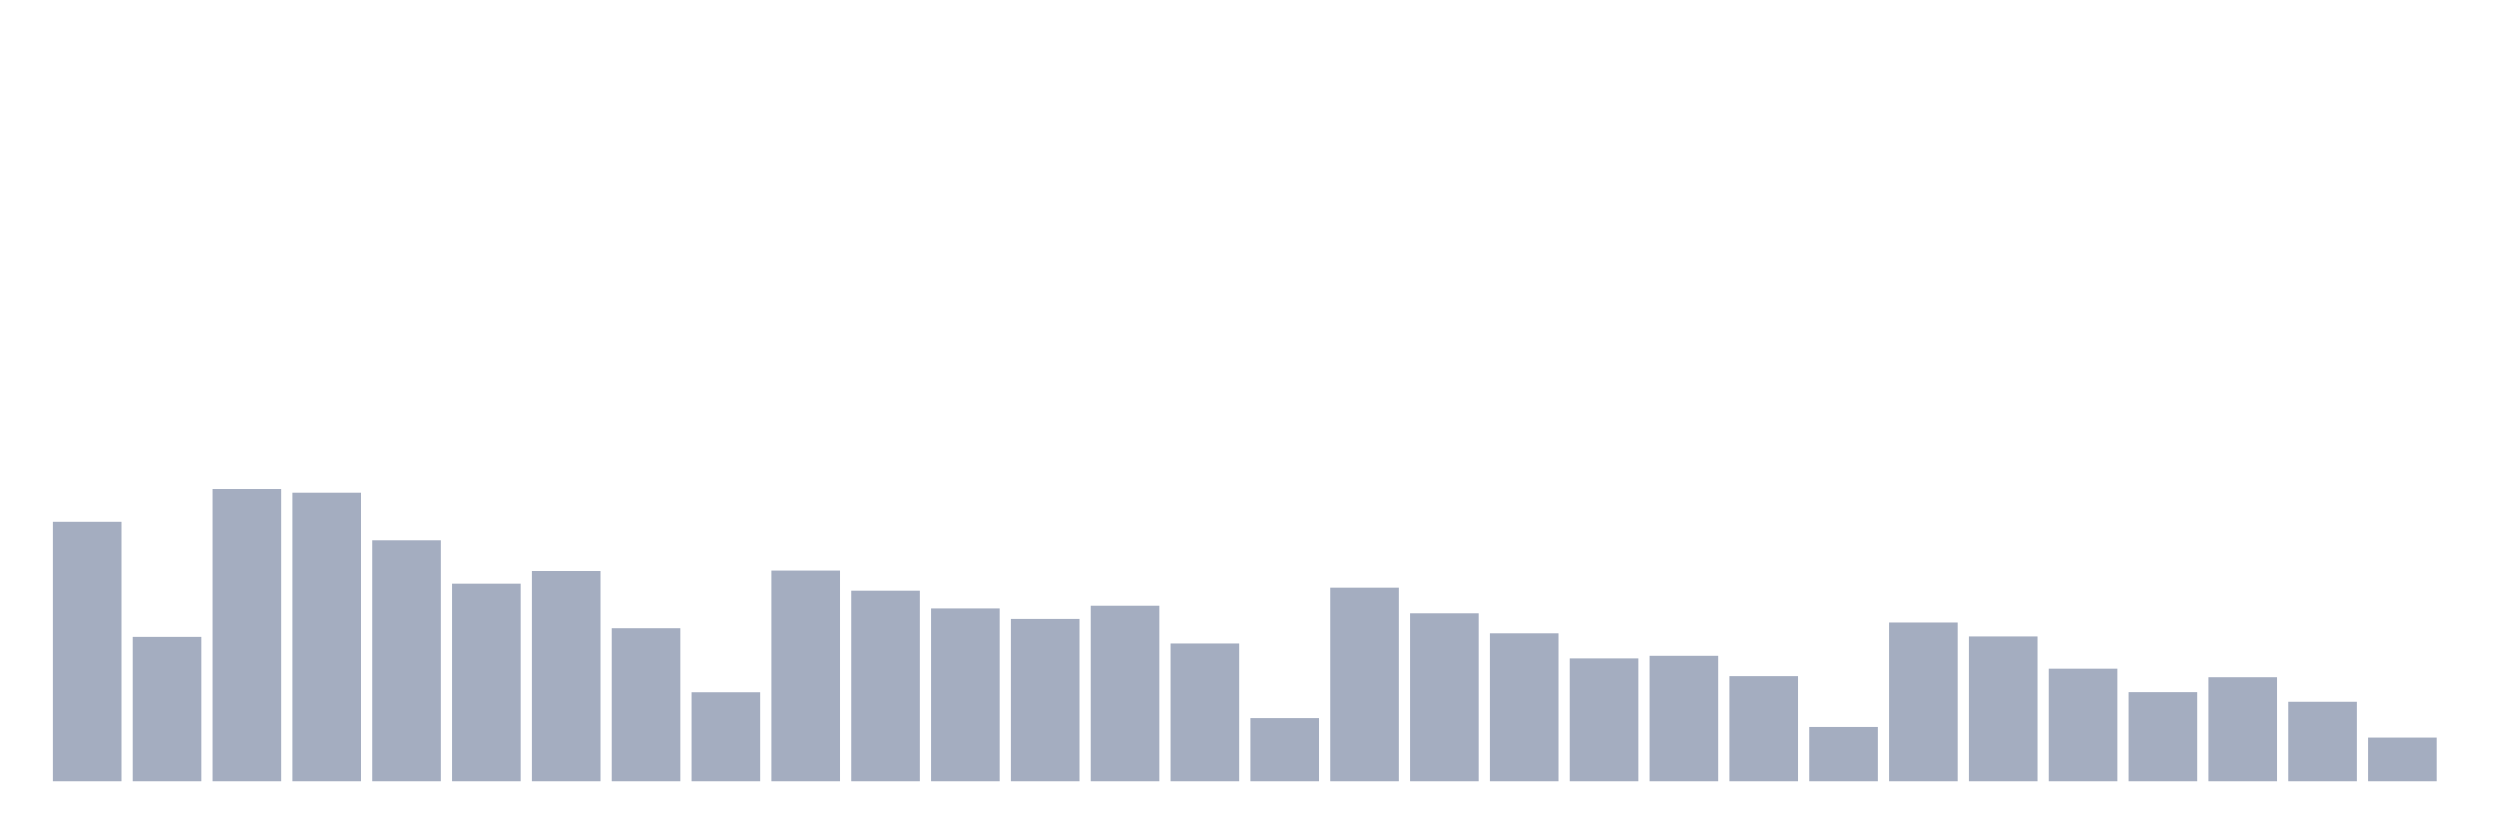
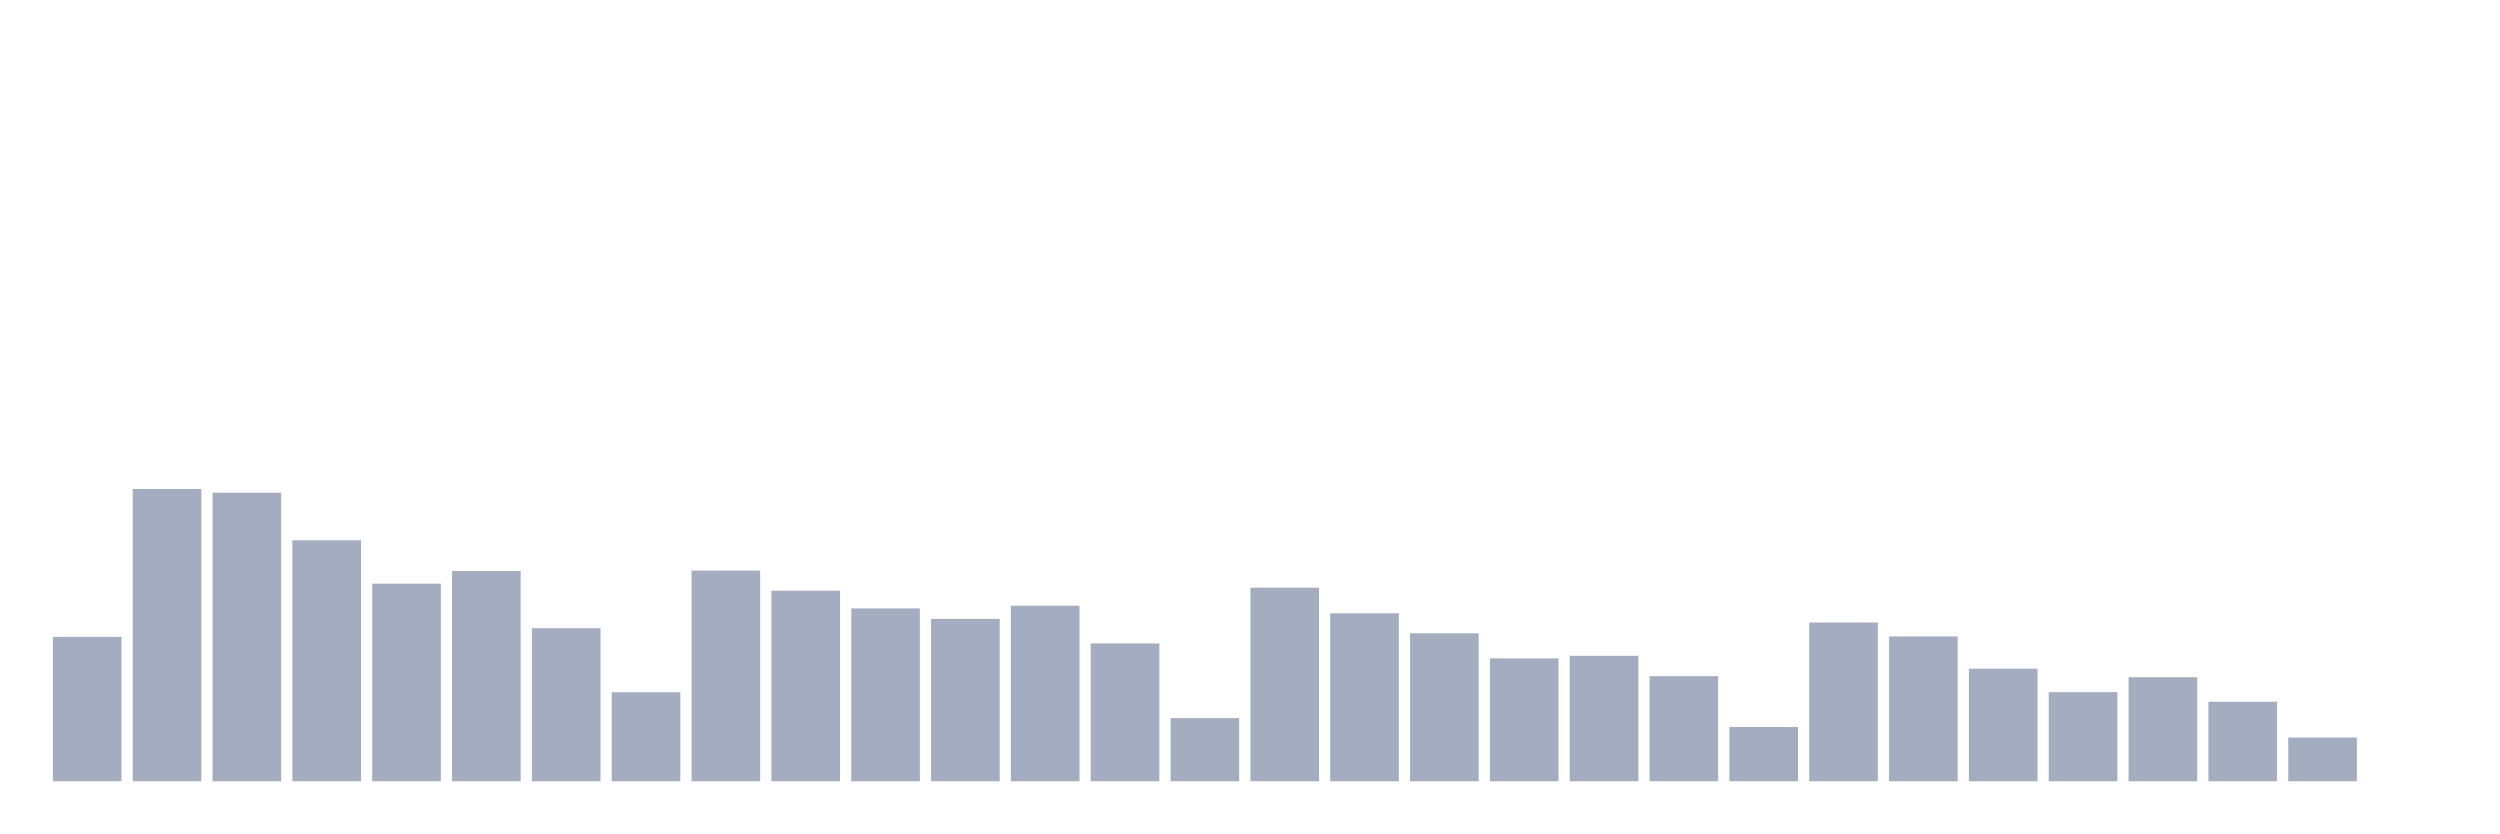
<svg xmlns="http://www.w3.org/2000/svg" viewBox="0 0 480 160">
  <g transform="translate(10,10)">
-     <rect class="bar" x="0.153" width="13.175" y="90.184" height="49.816" fill="rgb(164,173,192)" />
-     <rect class="bar" x="15.482" width="13.175" y="112.278" height="27.722" fill="rgb(164,173,192)" />
-     <rect class="bar" x="30.81" width="13.175" y="83.892" height="56.108" fill="rgb(164,173,192)" />
-     <rect class="bar" x="46.138" width="13.175" y="84.598" height="55.402" fill="rgb(164,173,192)" />
-     <rect class="bar" x="61.466" width="13.175" y="93.735" height="46.265" fill="rgb(164,173,192)" />
-     <rect class="bar" x="76.794" width="13.175" y="102.062" height="37.938" fill="rgb(164,173,192)" />
-     <rect class="bar" x="92.123" width="13.175" y="99.632" height="40.368" fill="rgb(164,173,192)" />
-     <rect class="bar" x="107.451" width="13.175" y="110.617" height="29.383" fill="rgb(164,173,192)" />
-     <rect class="bar" x="122.779" width="13.175" y="122.91" height="17.09" fill="rgb(164,173,192)" />
-     <rect class="bar" x="138.107" width="13.175" y="99.549" height="40.451" fill="rgb(164,173,192)" />
-     <rect class="bar" x="153.436" width="13.175" y="103.411" height="36.589" fill="rgb(164,173,192)" />
-     <rect class="bar" x="168.764" width="13.175" y="106.817" height="33.183" fill="rgb(164,173,192)" />
-     <rect class="bar" x="184.092" width="13.175" y="108.831" height="31.169" fill="rgb(164,173,192)" />
-     <rect class="bar" x="199.42" width="13.175" y="106.298" height="33.702" fill="rgb(164,173,192)" />
-     <rect class="bar" x="214.748" width="13.175" y="113.545" height="26.455" fill="rgb(164,173,192)" />
-     <rect class="bar" x="230.077" width="13.175" y="127.873" height="12.127" fill="rgb(164,173,192)" />
-     <rect class="bar" x="245.405" width="13.175" y="102.83" height="37.17" fill="rgb(164,173,192)" />
-     <rect class="bar" x="260.733" width="13.175" y="107.751" height="32.249" fill="rgb(164,173,192)" />
-     <rect class="bar" x="276.061" width="13.175" y="111.593" height="28.407" fill="rgb(164,173,192)" />
-     <rect class="bar" x="291.39" width="13.175" y="116.411" height="23.589" fill="rgb(164,173,192)" />
-     <rect class="bar" x="306.718" width="13.175" y="115.912" height="24.088" fill="rgb(164,173,192)" />
-     <rect class="bar" x="322.046" width="13.175" y="119.816" height="20.184" fill="rgb(164,173,192)" />
-     <rect class="bar" x="337.374" width="13.175" y="129.576" height="10.424" fill="rgb(164,173,192)" />
-     <rect class="bar" x="352.702" width="13.175" y="109.516" height="30.484" fill="rgb(164,173,192)" />
-     <rect class="bar" x="368.031" width="13.175" y="112.195" height="27.805" fill="rgb(164,173,192)" />
-     <rect class="bar" x="383.359" width="13.175" y="118.383" height="21.617" fill="rgb(164,173,192)" />
-     <rect class="bar" x="398.687" width="13.175" y="122.889" height="17.111" fill="rgb(164,173,192)" />
-     <rect class="bar" x="414.015" width="13.175" y="120.024" height="19.976" fill="rgb(164,173,192)" />
-     <rect class="bar" x="429.344" width="13.175" y="124.737" height="15.263" fill="rgb(164,173,192)" />
-     <rect class="bar" x="444.672" width="13.175" y="131.611" height="8.389" fill="rgb(164,173,192)" />
+     <rect class="bar" x="0.153" width="13.175" y="112.278" height="27.722" fill="rgb(164,173,192)" />
+     <rect class="bar" x="15.482" width="13.175" y="83.892" height="56.108" fill="rgb(164,173,192)" />
+     <rect class="bar" x="30.81" width="13.175" y="84.598" height="55.402" fill="rgb(164,173,192)" />
+     <rect class="bar" x="46.138" width="13.175" y="93.735" height="46.265" fill="rgb(164,173,192)" />
+     <rect class="bar" x="61.466" width="13.175" y="102.062" height="37.938" fill="rgb(164,173,192)" />
+     <rect class="bar" x="76.794" width="13.175" y="99.632" height="40.368" fill="rgb(164,173,192)" />
+     <rect class="bar" x="92.123" width="13.175" y="110.617" height="29.383" fill="rgb(164,173,192)" />
+     <rect class="bar" x="107.451" width="13.175" y="122.91" height="17.09" fill="rgb(164,173,192)" />
+     <rect class="bar" x="122.779" width="13.175" y="99.549" height="40.451" fill="rgb(164,173,192)" />
+     <rect class="bar" x="138.107" width="13.175" y="103.411" height="36.589" fill="rgb(164,173,192)" />
+     <rect class="bar" x="153.436" width="13.175" y="106.817" height="33.183" fill="rgb(164,173,192)" />
+     <rect class="bar" x="168.764" width="13.175" y="108.831" height="31.169" fill="rgb(164,173,192)" />
+     <rect class="bar" x="184.092" width="13.175" y="106.298" height="33.702" fill="rgb(164,173,192)" />
+     <rect class="bar" x="199.42" width="13.175" y="113.545" height="26.455" fill="rgb(164,173,192)" />
+     <rect class="bar" x="214.748" width="13.175" y="127.873" height="12.127" fill="rgb(164,173,192)" />
+     <rect class="bar" x="230.077" width="13.175" y="102.83" height="37.17" fill="rgb(164,173,192)" />
+     <rect class="bar" x="245.405" width="13.175" y="107.751" height="32.249" fill="rgb(164,173,192)" />
+     <rect class="bar" x="260.733" width="13.175" y="111.593" height="28.407" fill="rgb(164,173,192)" />
+     <rect class="bar" x="276.061" width="13.175" y="116.411" height="23.589" fill="rgb(164,173,192)" />
+     <rect class="bar" x="291.39" width="13.175" y="115.912" height="24.088" fill="rgb(164,173,192)" />
+     <rect class="bar" x="306.718" width="13.175" y="119.816" height="20.184" fill="rgb(164,173,192)" />
+     <rect class="bar" x="322.046" width="13.175" y="129.576" height="10.424" fill="rgb(164,173,192)" />
+     <rect class="bar" x="337.374" width="13.175" y="109.516" height="30.484" fill="rgb(164,173,192)" />
+     <rect class="bar" x="352.702" width="13.175" y="112.195" height="27.805" fill="rgb(164,173,192)" />
+     <rect class="bar" x="368.031" width="13.175" y="118.383" height="21.617" fill="rgb(164,173,192)" />
+     <rect class="bar" x="383.359" width="13.175" y="122.889" height="17.111" fill="rgb(164,173,192)" />
+     <rect class="bar" x="398.687" width="13.175" y="120.024" height="19.976" fill="rgb(164,173,192)" />
+     <rect class="bar" x="414.015" width="13.175" y="124.737" height="15.263" fill="rgb(164,173,192)" />
+     <rect class="bar" x="429.344" width="13.175" y="131.611" height="8.389" fill="rgb(164,173,192)" />
+     <rect class="bar" x="444.672" width="13.175" y="140" height="0" fill="rgb(164,173,192)" />
  </g>
</svg>
